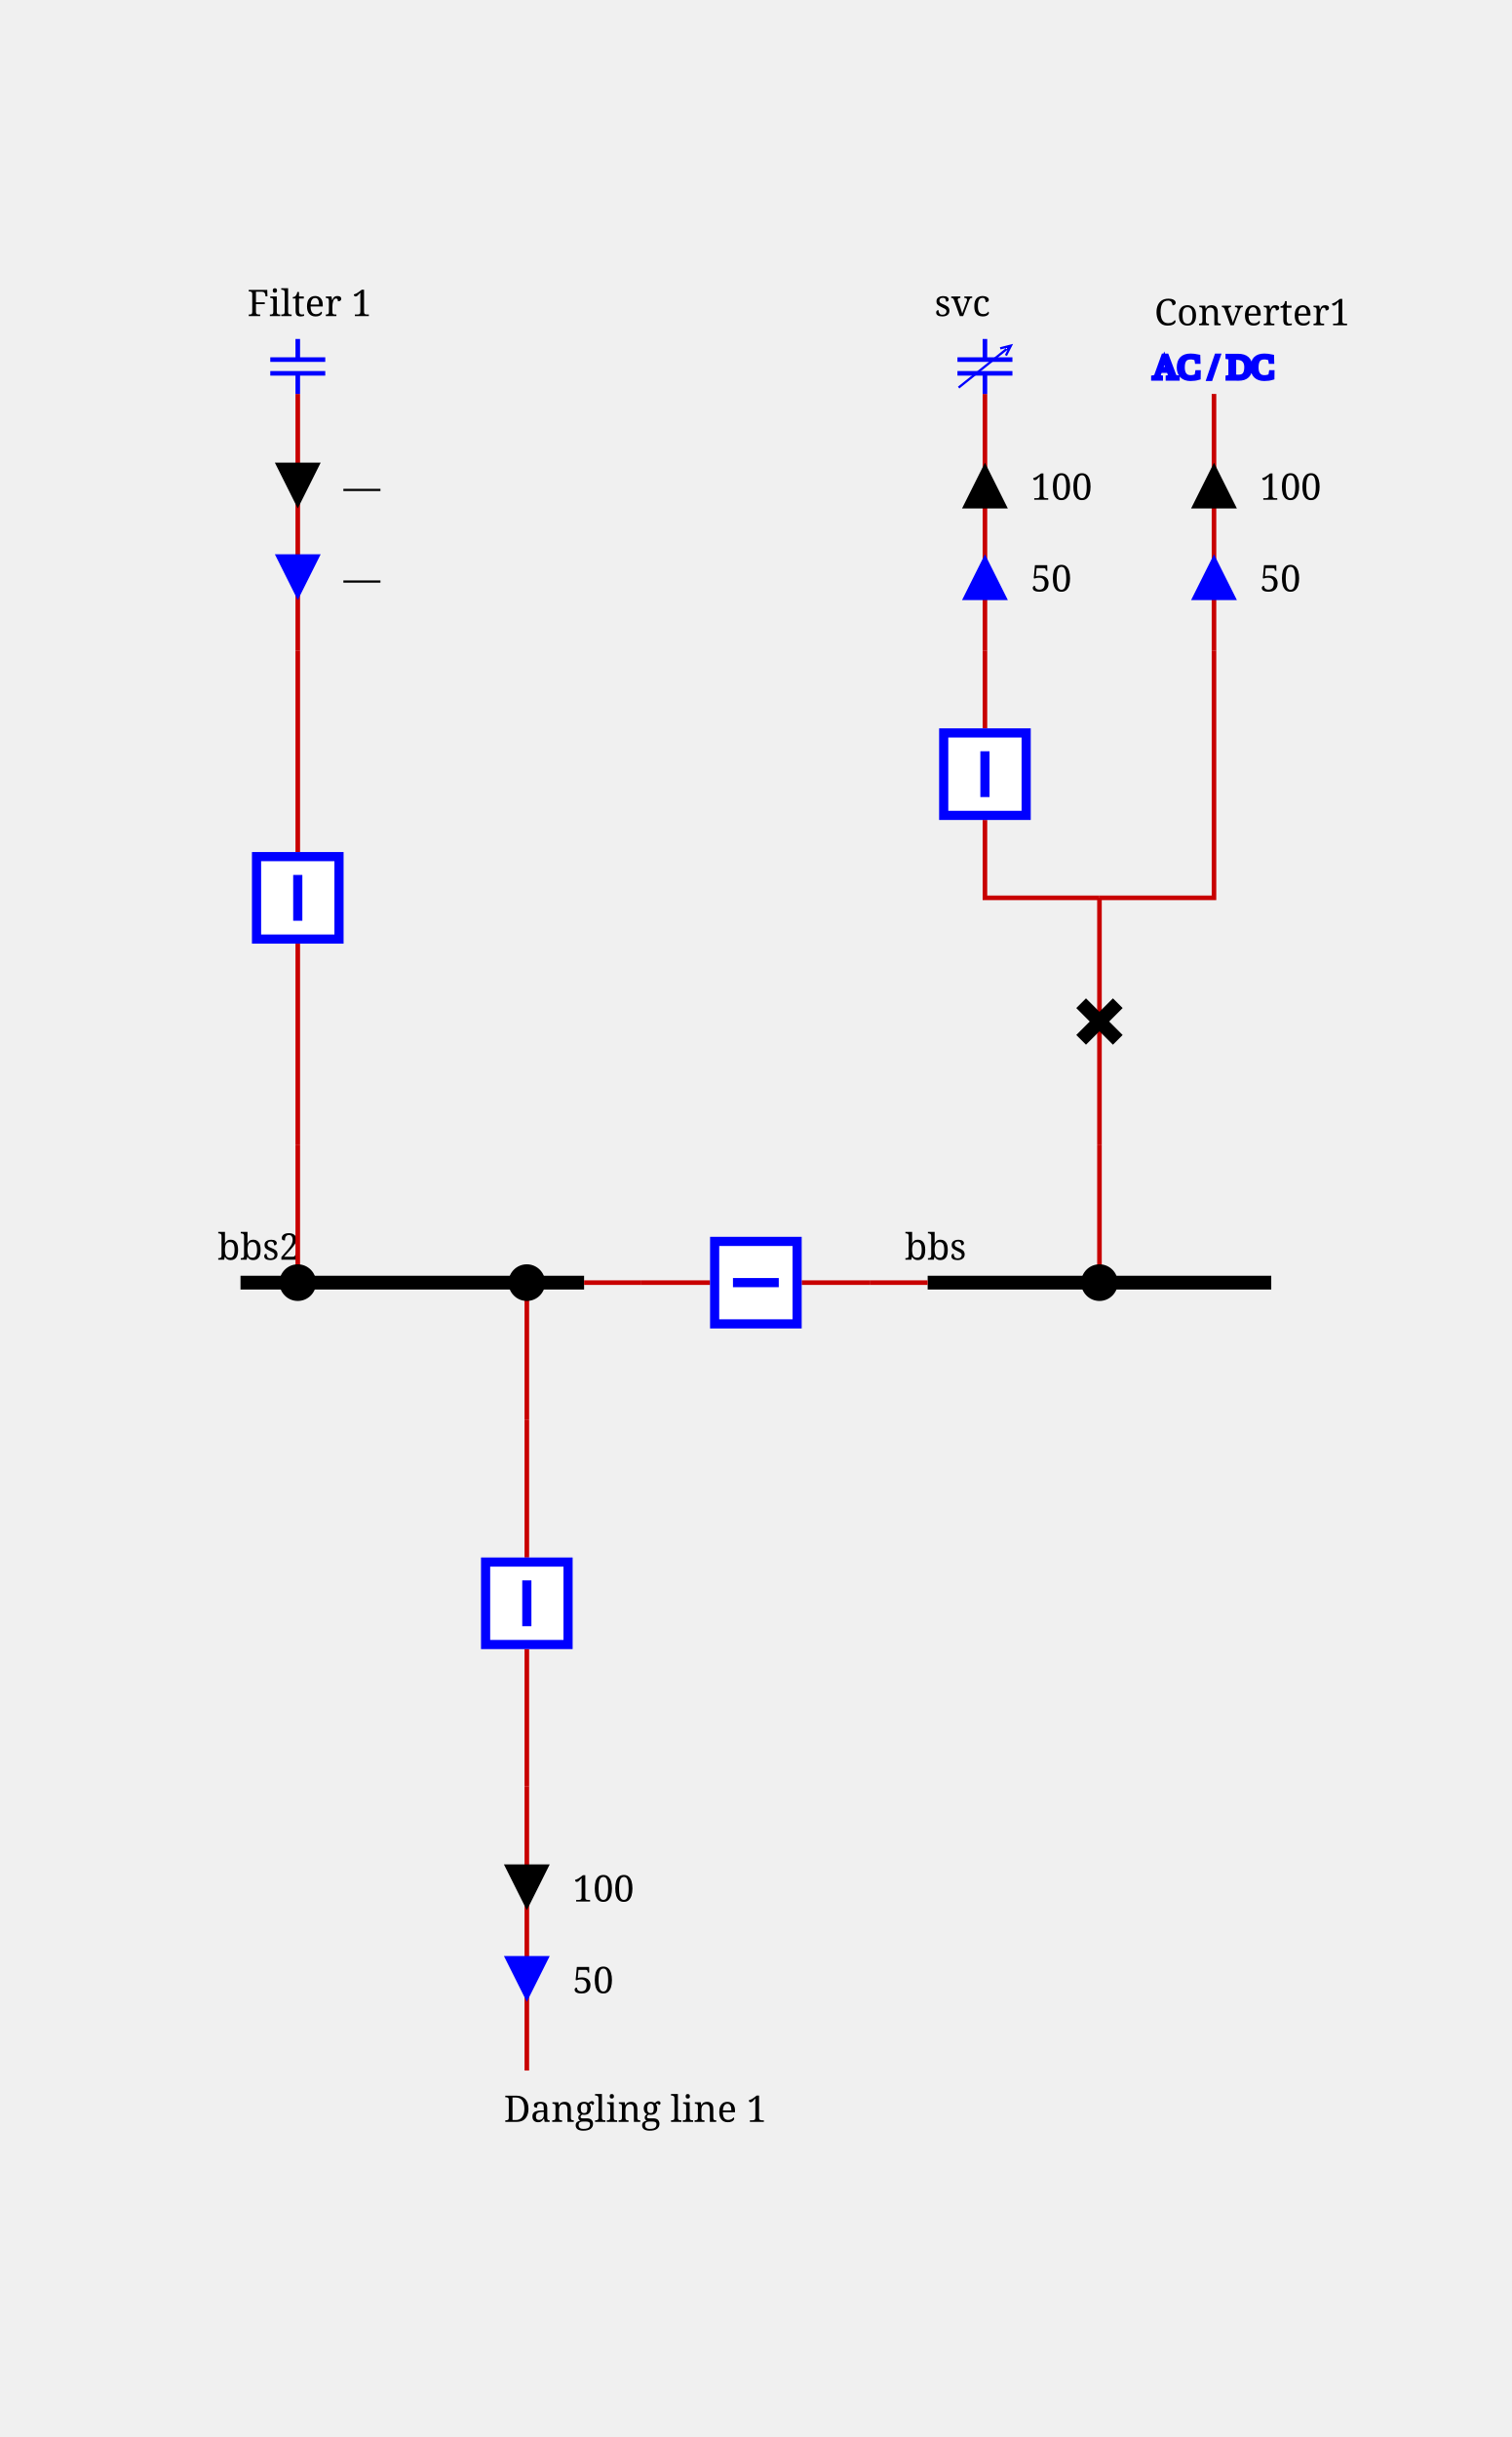
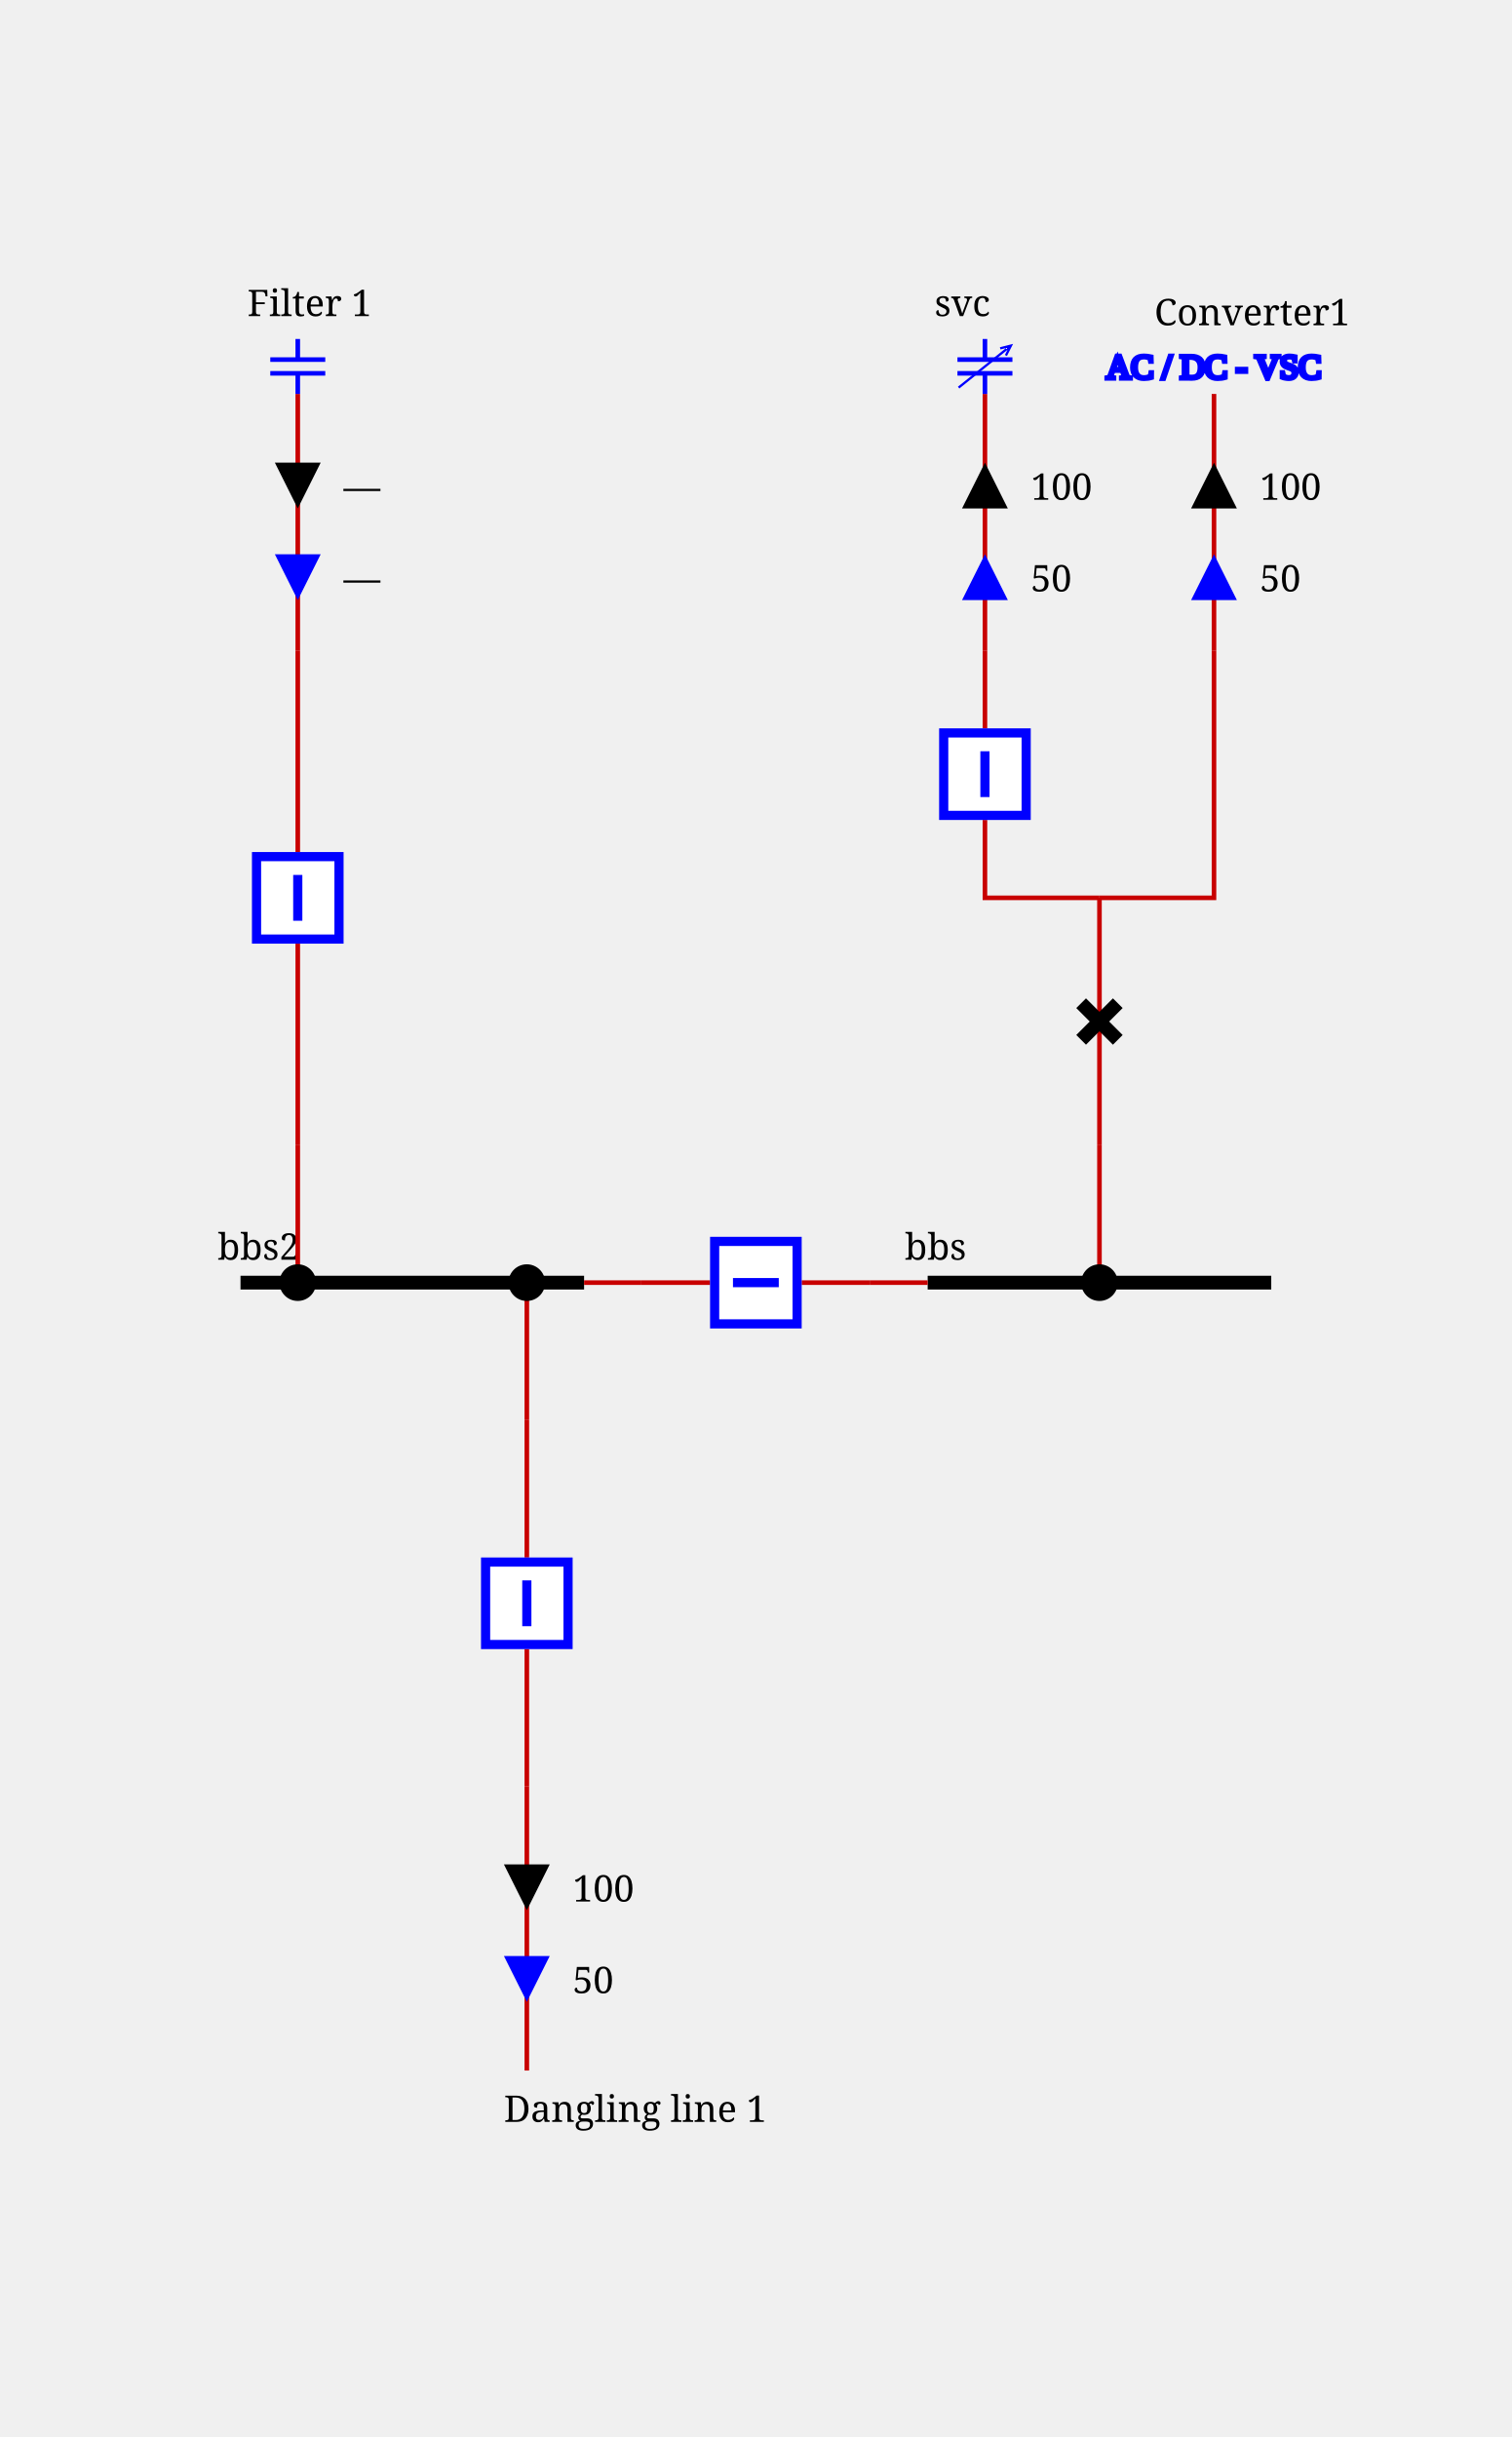
<svg xmlns="http://www.w3.org/2000/svg" height="532.0" viewBox="0 0 330.0 532.0" width="330.0">
  <style>
/* ----------------------------------------------------------------------- */
/* File: tautologies.css ------------------------------------------------- */
.sld-out .sld-arrow-in {visibility: hidden}
.sld-in .sld-arrow-out {visibility: hidden}
.sld-closed .sld-sw-open {visibility: hidden}
.sld-open .sld-sw-closed {visibility: hidden}
.sld-hidden-node {visibility: hidden}
.sld-top-feeder .sld-label {dominant-baseline: auto}
.sld-bottom-feeder .sld-label {dominant-baseline: hanging}
.sld-active-power .sld-label {dominant-baseline: mathematical}
.sld-reactive-power .sld-label {dominant-baseline: mathematical}
.sld-current .sld-label {dominant-baseline: mathematical}
/* ----------------------------------------------------------------------- */
/* File: topologicalBaseVoltages.css ------------------------------------- */
.sld-disconnected {--sld-vl-color: #808080}
.sld-vl300to500-0 {--sld-vl-color: #FF0000}
.sld-vl300to500-1 {--sld-vl-color: #7F6C00}
.sld-vl300to500-2 {--sld-vl-color: #F6B2FF}
.sld-vl300to500-3 {--sld-vl-color: #996700}
.sld-vl300to500-4 {--sld-vl-color: #FF85EB}
.sld-vl300to500-5 {--sld-vl-color: #B25B00}
.sld-vl300to500-6 {--sld-vl-color: #FF59B5}
.sld-vl300to500-7 {--sld-vl-color: #CC4400}
.sld-vl300to500-8 {--sld-vl-color: #FF2C67}
.sld-vl300to500-9 {--sld-vl-color: #E52600}
.sld-vl180to300-0 {--sld-vl-color: #218B21}
.sld-vl180to300-1 {--sld-vl-color: #0D4940}
.sld-vl180to300-2 {--sld-vl-color: #DFDAB9}
.sld-vl180to300-3 {--sld-vl-color: #105640}
.sld-vl180to300-4 {--sld-vl-color: #C2CB92}
.sld-vl180to300-5 {--sld-vl-color: #14643C}
.sld-vl180to300-6 {--sld-vl-color: #95B66B}
.sld-vl180to300-7 {--sld-vl-color: #187036}
.sld-vl180to300-8 {--sld-vl-color: #5FA046}
.sld-vl180to300-9 {--sld-vl-color: #1C7E2D}
.sld-vl120to180-0 {--sld-vl-color: #00AFAE}
.sld-vl120to180-1 {--sld-vl-color: #000D58}
.sld-vl120to180-2 {--sld-vl-color: #B8E7B2}
.sld-vl120to180-3 {--sld-vl-color: #002169}
.sld-vl120to180-4 {--sld-vl-color: #85D993}
.sld-vl120to180-5 {--sld-vl-color: #003C7B}
.sld-vl120to180-6 {--sld-vl-color: #59CB8B}
.sld-vl120to180-7 {--sld-vl-color: #005C8C}
.sld-vl120to180-8 {--sld-vl-color: #2CBD94}
.sld-vl120to180-9 {--sld-vl-color: #00839E}
.sld-vl70to120-0 {--sld-vl-color: #CC5500}
.sld-vl70to120-1 {--sld-vl-color: #4A6600}
.sld-vl70to120-2 {--sld-vl-color: #EFB2DD}
.sld-vl70to120-3 {--sld-vl-color: #6E7A00}
.sld-vl70to120-4 {--sld-vl-color: #E685AE}
.sld-vl70to120-5 {--sld-vl-color: #8E8400}
.sld-vl70to120-6 {--sld-vl-color: #DD596B}
.sld-vl70to120-7 {--sld-vl-color: #A37B00}
.sld-vl70to120-8 {--sld-vl-color: #D4432C}
.sld-vl70to120-9 {--sld-vl-color: #B76B00}
.sld-vl50to70-0 {--sld-vl-color: #A020EF}
.sld-vl50to70-1 {--sld-vl-color: #7F0848}
.sld-vl50to70-2 {--sld-vl-color: #B7DBFE}
.sld-vl50to70-3 {--sld-vl-color: #960C6D}
.sld-vl50to70-4 {--sld-vl-color: #8DA6FE}
.sld-vl50to70-5 {--sld-vl-color: #AD109A}
.sld-vl50to70-6 {--sld-vl-color: #6F66FB}
.sld-vl50to70-7 {--sld-vl-color: #BC14C4}
.sld-vl50to70-8 {--sld-vl-color: #7F42F6}
.sld-vl50to70-9 {--sld-vl-color: #B11AD9}
.sld-vl30to50-0 {--sld-vl-color: #FF8290}
.sld-vl30to50-1 {--sld-vl-color: #7F6F41}
.sld-vl30to50-2 {--sld-vl-color: #F6D9FF}
.sld-vl30to50-3 {--sld-vl-color: #99784E}
.sld-vl30to50-4 {--sld-vl-color: #FFC3FB}
.sld-vl30to50-5 {--sld-vl-color: #B27D5B}
.sld-vl30to50-6 {--sld-vl-color: #FFADE3}
.sld-vl30to50-7 {--sld-vl-color: #CC7E68}
.sld-vl30to50-8 {--sld-vl-color: #FF97BF}
.sld-vl30to50-9 {--sld-vl-color: #E57B75}
.sld-vl0to30-0 {--sld-vl-color: #AAAE27}
.sld-vl0to30-1 {--sld-vl-color: #195B0F}
.sld-vl0to30-2 {--sld-vl-color: #EABABE}
.sld-vl0to30-3 {--sld-vl-color: #2D6C13}
.sld-vl0to30-4 {--sld-vl-color: #DDA193}
.sld-vl0to30-5 {--sld-vl-color: #477D17}
.sld-vl0to30-6 {--sld-vl-color: #CE9A6E}
.sld-vl0to30-7 {--sld-vl-color: #648D1C}
.sld-vl0to30-8 {--sld-vl-color: #BEA04A}
.sld-vl0to30-9 {--sld-vl-color: #869D22}
/* ----------------------------------------------------------------------- */
/* File : highlightLineStates.css ---------------------------------------- */
.sld-wire.sld-feeder-disconnected {stroke: black}
.sld-wire.sld-feeder-connected-disconnected {stroke-dasharray: 3,3}
.sld-wire.sld-feeder-disconnected-connected {stroke: black; stroke-dasharray: 3,3}
/* ----------------------------------------------------------------------- */
/* File : components.css ------------------------------------------------- */
/* Stroke black */
.sld-disconnector {stroke-width: 3; stroke: black; fill: none}
/* Stroke blue */
.sld-breaker {stroke-width: 2; stroke: blue; fill:white}
.sld-load-break-switch {stroke: blue; fill: white}
/* Stroke --sld-vl-color with fallback black */
.sld-bus-connection {fill: var(--sld-vl-color, black)}
.sld-cell-shape-flat .sld-bus-connection {visibility: hidden}
.sld-busbar-section {stroke: var(--sld-vl-color, black); stroke-width: 3; fill: none}
/* Stroke --sld-vl-color with fallback red */
.sld-wire {stroke: var(--sld-vl-color, #c80000); fill: none}
/* Stroke --sld-vl-color with fallback blue */
.sld-load {stroke: var(--sld-vl-color, blue); fill: none}
.sld-battery {stroke: var(--sld-vl-color, blue); fill: none}
.sld-generator {stroke: var(--sld-vl-color, blue); fill: none}
.sld-two-wt {stroke: var(--sld-vl-color, blue); fill: none}
.sld-three-wt {stroke: var(--sld-vl-color, blue); fill: none}
.sld-winding {stroke: var(--sld-vl-color, blue); fill: none}
.sld-capacitor {stroke: var(--sld-vl-color, blue); fill: none}
.sld-inductor {stroke: var(--sld-vl-color, blue); fill: none}
.sld-pst {stroke: var(--sld-vl-color, blue); fill: none}
.sld-pst-arrow {stroke: black; fill: none}
.sld-svc {stroke: var(--sld-vl-color, blue); fill: none}
.sld-vsc {stroke: var(--sld-vl-color, blue); font-size: 7.43px; fill: none}
+ .sld-lcc {stroke: var(--sld-vl-color, blue); font-size: 7.43px; fill: none}
/* Stroke none &amp; fill: --sld-vl-color */
.sld-node-infos {stroke: none; fill: var(--sld-vl-color, black)}
/* Stroke none &amp; fill: black */
.sld-node {stroke: none; fill: black}
.sld-flash {stroke: none; fill: black}
.sld-lock {stroke: none; fill: black}
.sld-unknown {stroke: none; fill: black}
/* Fonts */
.sld-label {stroke: none; fill: black; font: 8px serif}
.sld-angle, .sld-voltage {font: 10px serif}
.sld-graph-label {font: 12px serif}
/* Specific */
.sld-grid {stroke: #003700; stroke-dasharray: 1,10}
.sld-feeder-info.sld-active-power {fill:black}
.sld-feeder-info.sld-reactive-power {fill:blue}
.sld-feeder-info.sld-current {fill:purple}
.sld-frame {fill: var(--sld-background-color, transparent)}
/* Stroke maroon for fictitious switch */
.sld-breaker.sld-fictitious {stroke: maroon}
.sld-disconnector.sld-fictitious {stroke: maroon}
.sld-load-break-switch.sld-fictitious {stroke: maroon}
.sld-busbar-section.sld-fictitious {stroke: var(--sld-vl-color, #c80000); stroke-width: 1}

</style>
  <rect class="sld-frame" height="100%" width="100%" />
  <g>
    <g class="sld-busbar-section sld-vl300to500-0" id="idbbs" transform="translate(202.5,280.0)">
      <line x1="0" x2="75.0" y1="0" y2="0" />
      <text class="sld-label" id="bbs_NW_LABEL" x="-5.0" y="-5.0">bbs</text>
    </g>
    <g class="sld-busbar-section sld-vl300to500-0" id="idbbs2" transform="translate(52.5,280.0)">
      <line x1="0" x2="75.0" y1="0" y2="0" />
      <text class="sld-label" id="bbs2_NW_LABEL" x="-5.0" y="-5.0">bbs2</text>
    </g>
    <g class="sld-intern-cell sld-cell-shape-flat" id="idINTERN_32_0">
      <g class="sld-wire sld-vl300to500-0" id="_95_vl_95_bbs_95_BUSCO_95_bbs_95_bt">
        <polyline points="202.5,280.0,190.0,280.0" />
      </g>
      <g class="sld-wire sld-vl300to500-0" id="_95_vl_95_INTERNAL_95_vl_95_BUSCO_95_bbs_95_bt_45_bt_95_bt">
        <polyline points="190.0,280.0,175.0,280.0" />
      </g>
      <g class="sld-wire sld-vl300to500-0" id="_95_vl_95_bt_95_INTERNAL_95_vl_95_BUSCO_95_bbs2_95_bt_45_bt">
        <polyline points="155.0,280.0,140.0,280.0" />
      </g>
      <g class="sld-wire sld-vl300to500-0" id="_95_vl_95_BUSCO_95_bbs2_95_bt_95_bbs2">
        <polyline points="140.0,280.0,127.5,280.0" />
      </g>
      <g class="sld-bus-connection sld-fictitious sld-vl300to500-0" id="idBUSCO_95_bbs_95_bt" transform="translate(186.0,276.0)">
        <circle cx="4" cy="4" r="4" />
      </g>
      <g class="sld-node sld-hidden-node sld-fictitious sld-vl300to500-0" id="idINTERNAL_95_vl_95_BUSCO_95_bbs_95_bt_45_bt" transform="translate(186.0,276.0)">
        <circle cx="4" cy="4" r="4" />
      </g>
      <g class="sld-breaker sld-closed sld-vl300to500-0" id="idbt" transform="translate(155.0,270.0)">
        <path class="sld-sw-closed" d="M1,1 V19 H19 V1z M10,5 V15" transform="rotate(90.0,10.0,10.0)" />
        <path class="sld-sw-open" d="M1,1 V19 H19 V1z M5,10 H15" transform="rotate(90.0,10.0,10.0)" />
      </g>
      <g class="sld-node sld-hidden-node sld-fictitious sld-vl300to500-0" id="idINTERNAL_95_vl_95_BUSCO_95_bbs2_95_bt_45_bt" transform="translate(136.0,276.0)">
        <circle cx="4" cy="4" r="4" />
      </g>
      <g class="sld-bus-connection sld-fictitious sld-vl300to500-0" id="idBUSCO_95_bbs2_95_bt" transform="translate(136.0,276.0)">
        <circle cx="4" cy="4" r="4" />
      </g>
    </g>
    <g class="sld-extern-cell sld-cell-direction-top" id="idEXTERN_32_1">
      <g class="sld-wire sld-vl300to500-0" id="_95_vl_95_BUSCO_95_bbs_95_d_95_INTERNAL_95_vl_95_BUSCO_95_bbs_95_d_45_d">
        <polyline points="240.0,280.0,240.0,250.0" />
      </g>
      <g class="sld-wire sld-vl300to500-0" id="_95_vl_95_INTERNAL_95_vl_95_BUSCO_95_bbs_95_d_45_d_95_d">
        <polyline points="240.0,250.0,240.0,223.0" />
      </g>
      <g class="sld-wire sld-vl300to500-0" id="_95_vl_95_d_95_INTERNAL_95_vl_95_vsc_95_fork">
        <polyline points="240.0,223.0,240.0,196.0" />
      </g>
      <g class="sld-wire sld-vl300to500-0" id="_95_vl_95_INTERNAL_95_vl_95_vsc_95_fork_95_b">
        <polyline points="240.0,196.0,215.0,196.0,215.0,179.0" />
      </g>
      <g class="sld-wire sld-vl300to500-0" id="_95_vl_95_INTERNAL_95_vl_95_vsc_95_fork_95_INTERNAL_95_vl_95_vsc">
        <polyline points="240.0,196.0,265.0,196.0,265.0,142.0" />
      </g>
      <g class="sld-wire sld-vl300to500-0" id="_95_vl_95_b_95_INTERNAL_95_vl_95_svc">
        <polyline points="215.0,159.0,215.0,142.0" />
      </g>
      <g class="sld-wire sld-vl300to500-0" id="_95_vl_95_INTERNAL_95_vl_95_svc_95_svc">
        <polyline points="215.0,142.0,215.0,86.0" />
      </g>
      <g class="sld-active-power sld-feeder-info sld-out" id="idsvc_ARROW_ACTIVE" transform="translate(210.0,101.0)">
        <polygon class="sld-arrow-in" points="0,0 10,0 5,10" />
        <polygon class="sld-arrow-out" points="5,0 10,10 0,10" />
        <text class="sld-label" x="15.0" y="5.0">100</text>
      </g>
      <g class="sld-reactive-power sld-feeder-info sld-out" id="idsvc_ARROW_REACTIVE" transform="translate(210.0,121.0)">
        <polygon class="sld-arrow-in" points="0,0 10,0 5,10" />
        <polygon class="sld-arrow-out" points="5,0 10,10 0,10" />
        <text class="sld-label" x="15.0" y="5.0">50</text>
      </g>
      <g class="sld-wire sld-vl300to500-0" id="_95_vl_95_INTERNAL_95_vl_95_vsc_95_vsc">
        <polyline points="265.0,142.0,265.0,86.0" />
      </g>
      <g class="sld-active-power sld-feeder-info sld-out" id="idvsc_ARROW_ACTIVE" transform="translate(260.0,101.0)">
        <polygon class="sld-arrow-in" points="0,0 10,0 5,10" />
        <polygon class="sld-arrow-out" points="5,0 10,10 0,10" />
        <text class="sld-label" x="15.0" y="5.0">100</text>
      </g>
      <g class="sld-reactive-power sld-feeder-info sld-out" id="idvsc_ARROW_REACTIVE" transform="translate(260.0,121.0)">
        <polygon class="sld-arrow-in" points="0,0 10,0 5,10" />
        <polygon class="sld-arrow-out" points="5,0 10,10 0,10" />
        <text class="sld-label" x="15.0" y="5.0">50</text>
      </g>
      <g class="sld-bus-connection sld-fictitious sld-vl300to500-0" id="idBUSCO_95_bbs_95_d" transform="translate(236.0,276.0)">
        <circle cx="4" cy="4" r="4" />
      </g>
      <g class="sld-node sld-hidden-node sld-fictitious sld-vl300to500-0" id="idINTERNAL_95_vl_95_BUSCO_95_bbs_95_d_45_d" transform="translate(236.0,246.0)">
        <circle cx="4" cy="4" r="4" />
      </g>
      <g class="sld-disconnector sld-closed sld-vl300to500-0" id="idd" transform="translate(236.0,219.0)">
        <path class="sld-sw-closed" d="M0,0 8,8 M8,0 0,8" />
        <path class="sld-sw-open" d="M8,0 0,8" />
      </g>
      <g class="sld-node sld-hidden-node sld-fictitious sld-vl300to500-0" id="idINTERNAL_95_vl_95_vsc_95_fork" transform="translate(236.0,192.0)">
        <circle cx="4" cy="4" r="4" />
      </g>
      <g class="sld-breaker sld-closed sld-vl300to500-0" id="idb" transform="translate(205.0,159.0)">
        <path class="sld-sw-closed" d="M1,1 V19 H19 V1z M10,5 V15" />
        <path class="sld-sw-open" d="M1,1 V19 H19 V1z M5,10 H15" />
      </g>
      <g class="sld-node sld-hidden-node sld-fictitious sld-vl300to500-0" id="idINTERNAL_95_vl_95_svc" transform="translate(211.0,138.0)">
        <circle cx="4" cy="4" r="4" />
      </g>
      <g class="sld-svc sld-top-feeder sld-vl300to500-0" id="idsvc" transform="translate(209.0,74.0)">
        <path d="M 6,0 V 4.5 M 0,4.5 H 12 M 0,7.5 H 12 M 6,7.5 V 12" />
        <path d="M 0.256,10.611 11.671,1.448 M 9.329,2.045 11.671,1.448 10.581,3.605" style="fill:none;stroke:#0000ff;stroke-width:0.5;stroke-linejoin:miter" />
        <text class="sld-label" id="svc_N_LABEL" x="-5.0" y="-5.0">svc</text>
      </g>
      <g class="sld-node sld-hidden-node sld-fictitious sld-vl300to500-0" id="idINTERNAL_95_vl_95_vsc" transform="translate(261.0,138.0)">
        <circle cx="4" cy="4" r="4" />
      </g>
      <g class="sld-vsc sld-top-feeder sld-vl300to500-0" id="idvsc" transform="translate(257.0,76.0)">
-         <text x="-5.3" y="6.6">AC / DC</text>
+         <text x="-15.5" y="6.6">AC / DC - VSC</text>
        <text class="sld-label" id="vsc_N_LABEL" x="-5.0" y="-5.0">Converter1</text>
      </g>
    </g>
    <g class="sld-extern-cell sld-cell-direction-top" id="idEXTERN_32_2">
      <g class="sld-wire sld-vl300to500-0" id="_95_vl_95_BUSCO_95_bbs2_95_b2_95_INTERNAL_95_vl_95_BUSCO_95_bbs2_95_b2_45_b2">
        <polyline points="65.0,280.0,65.0,250.0" />
      </g>
      <g class="sld-wire sld-vl300to500-0" id="_95_vl_95_INTERNAL_95_vl_95_BUSCO_95_bbs2_95_b2_45_b2_95_b2">
        <polyline points="65.0,250.0,65.0,206.0" />
      </g>
      <g class="sld-wire sld-vl300to500-0" id="_95_vl_95_b2_95_INTERNAL_95_vl_95_C1">
        <polyline points="65.0,186.0,65.0,142.0" />
      </g>
      <g class="sld-wire sld-vl300to500-0" id="_95_vl_95_INTERNAL_95_vl_95_C1_95_C1">
        <polyline points="65.0,142.0,65.0,86.0" />
      </g>
      <g class="sld-active-power sld-feeder-info sld-in" id="idC1_ARROW_ACTIVE" transform="translate(60.0,101.0)">
        <polygon class="sld-arrow-in" points="0,0 10,0 5,10" />
        <polygon class="sld-arrow-out" points="5,0 10,10 0,10" />
        <text class="sld-label" x="15.0" y="5.0">—</text>
      </g>
      <g class="sld-reactive-power sld-feeder-info sld-in" id="idC1_ARROW_REACTIVE" transform="translate(60.0,121.0)">
        <polygon class="sld-arrow-in" points="0,0 10,0 5,10" />
        <polygon class="sld-arrow-out" points="5,0 10,10 0,10" />
        <text class="sld-label" x="15.0" y="5.0">—</text>
      </g>
      <g class="sld-bus-connection sld-fictitious sld-vl300to500-0" id="idBUSCO_95_bbs2_95_b2" transform="translate(61.0,276.0)">
        <circle cx="4" cy="4" r="4" />
      </g>
      <g class="sld-node sld-hidden-node sld-fictitious sld-vl300to500-0" id="idINTERNAL_95_vl_95_BUSCO_95_bbs2_95_b2_45_b2" transform="translate(61.0,246.0)">
        <circle cx="4" cy="4" r="4" />
      </g>
      <g class="sld-breaker sld-closed sld-vl300to500-0" id="idb2" transform="translate(55.0,186.0)">
        <path class="sld-sw-closed" d="M1,1 V19 H19 V1z M10,5 V15" />
        <path class="sld-sw-open" d="M1,1 V19 H19 V1z M5,10 H15" />
      </g>
      <g class="sld-node sld-hidden-node sld-fictitious sld-vl300to500-0" id="idINTERNAL_95_vl_95_C1" transform="translate(61.0,138.0)">
        <circle cx="4" cy="4" r="4" />
      </g>
      <g class="sld-capacitor sld-top-feeder sld-vl300to500-0" id="idC1" transform="translate(59.0,74.0)">
        <line x1="6" x2="6" y1="0" y2="4.5" />
        <line x1="0" x2="12" y1="4.5" y2="4.5" />
        <line x1="0" x2="12" y1="7.5" y2="7.5" />
        <line x1="6" x2="6" y1="7.5" y2="12" />
        <text class="sld-label" id="C1_N_LABEL" x="-5.0" y="-5.0">Filter 1</text>
      </g>
    </g>
    <g class="sld-extern-cell sld-cell-direction-bottom" id="idEXTERN_32_3">
      <g class="sld-wire sld-vl300to500-0" id="_95_vl_95_BUSCO_95_bbs2_95_b3_95_INTERNAL_95_vl_95_BUSCO_95_bbs2_95_b3_45_b3">
        <polyline points="115.0,280.0,115.0,310.0" />
      </g>
      <g class="sld-wire sld-vl300to500-0" id="_95_vl_95_INTERNAL_95_vl_95_BUSCO_95_bbs2_95_b3_45_b3_95_b3">
        <polyline points="115.0,310.0,115.0,340.0" />
      </g>
      <g class="sld-wire sld-vl300to500-0" id="_95_vl_95_b3_95_INTERNAL_95_vl_95_dl1">
        <polyline points="115.0,360.0,115.0,390.0" />
      </g>
      <g class="sld-wire sld-vl300to500-0" id="_95_vl_95_INTERNAL_95_vl_95_dl1_95_dl1">
        <polyline points="115.0,390.0,115.0,452.0" />
      </g>
      <g class="sld-reactive-power sld-feeder-info sld-out" id="iddl1_ARROW_REACTIVE" transform="translate(110.0,427.0)">
        <polygon class="sld-arrow-in" points="0,0 10,0 5,10" transform="rotate(180.0,5.0,5.0)" />
        <polygon class="sld-arrow-out" points="5,0 10,10 0,10" transform="rotate(180.0,5.0,5.0)" />
        <text class="sld-label" x="15.0" y="5.0">50</text>
      </g>
      <g class="sld-active-power sld-feeder-info sld-out" id="iddl1_ARROW_ACTIVE" transform="translate(110.0,407.0)">
        <polygon class="sld-arrow-in" points="0,0 10,0 5,10" transform="rotate(180.0,5.0,5.0)" />
        <polygon class="sld-arrow-out" points="5,0 10,10 0,10" transform="rotate(180.0,5.0,5.0)" />
        <text class="sld-label" x="15.0" y="5.0">100</text>
      </g>
      <g class="sld-bus-connection sld-fictitious sld-vl300to500-0" id="idBUSCO_95_bbs2_95_b3" transform="translate(111.0,276.0)">
        <circle cx="4" cy="4" r="4" />
      </g>
      <g class="sld-node sld-hidden-node sld-fictitious sld-vl300to500-0" id="idINTERNAL_95_vl_95_BUSCO_95_bbs2_95_b3_45_b3" transform="translate(111.0,306.0)">
        <circle cx="4" cy="4" r="4" />
      </g>
      <g class="sld-breaker sld-closed sld-vl300to500-0" id="idb3" transform="translate(105.0,340.0)">
        <path class="sld-sw-closed" d="M1,1 V19 H19 V1z M10,5 V15" />
        <path class="sld-sw-open" d="M1,1 V19 H19 V1z M5,10 H15" />
      </g>
      <g class="sld-node sld-hidden-node sld-fictitious sld-vl300to500-0" id="idINTERNAL_95_vl_95_dl1" transform="translate(111.0,386.0)">
        <circle cx="4" cy="4" r="4" />
      </g>
      <g class="sld-bottom-feeder sld-vl300to500-0" id="iddl1" transform="translate(115.0,452.0)">
        <text class="sld-label" id="dl1_S_LABEL" x="-5.0" y="5.0">Dangling line 1</text>
      </g>
    </g>
  </g>
</svg>
